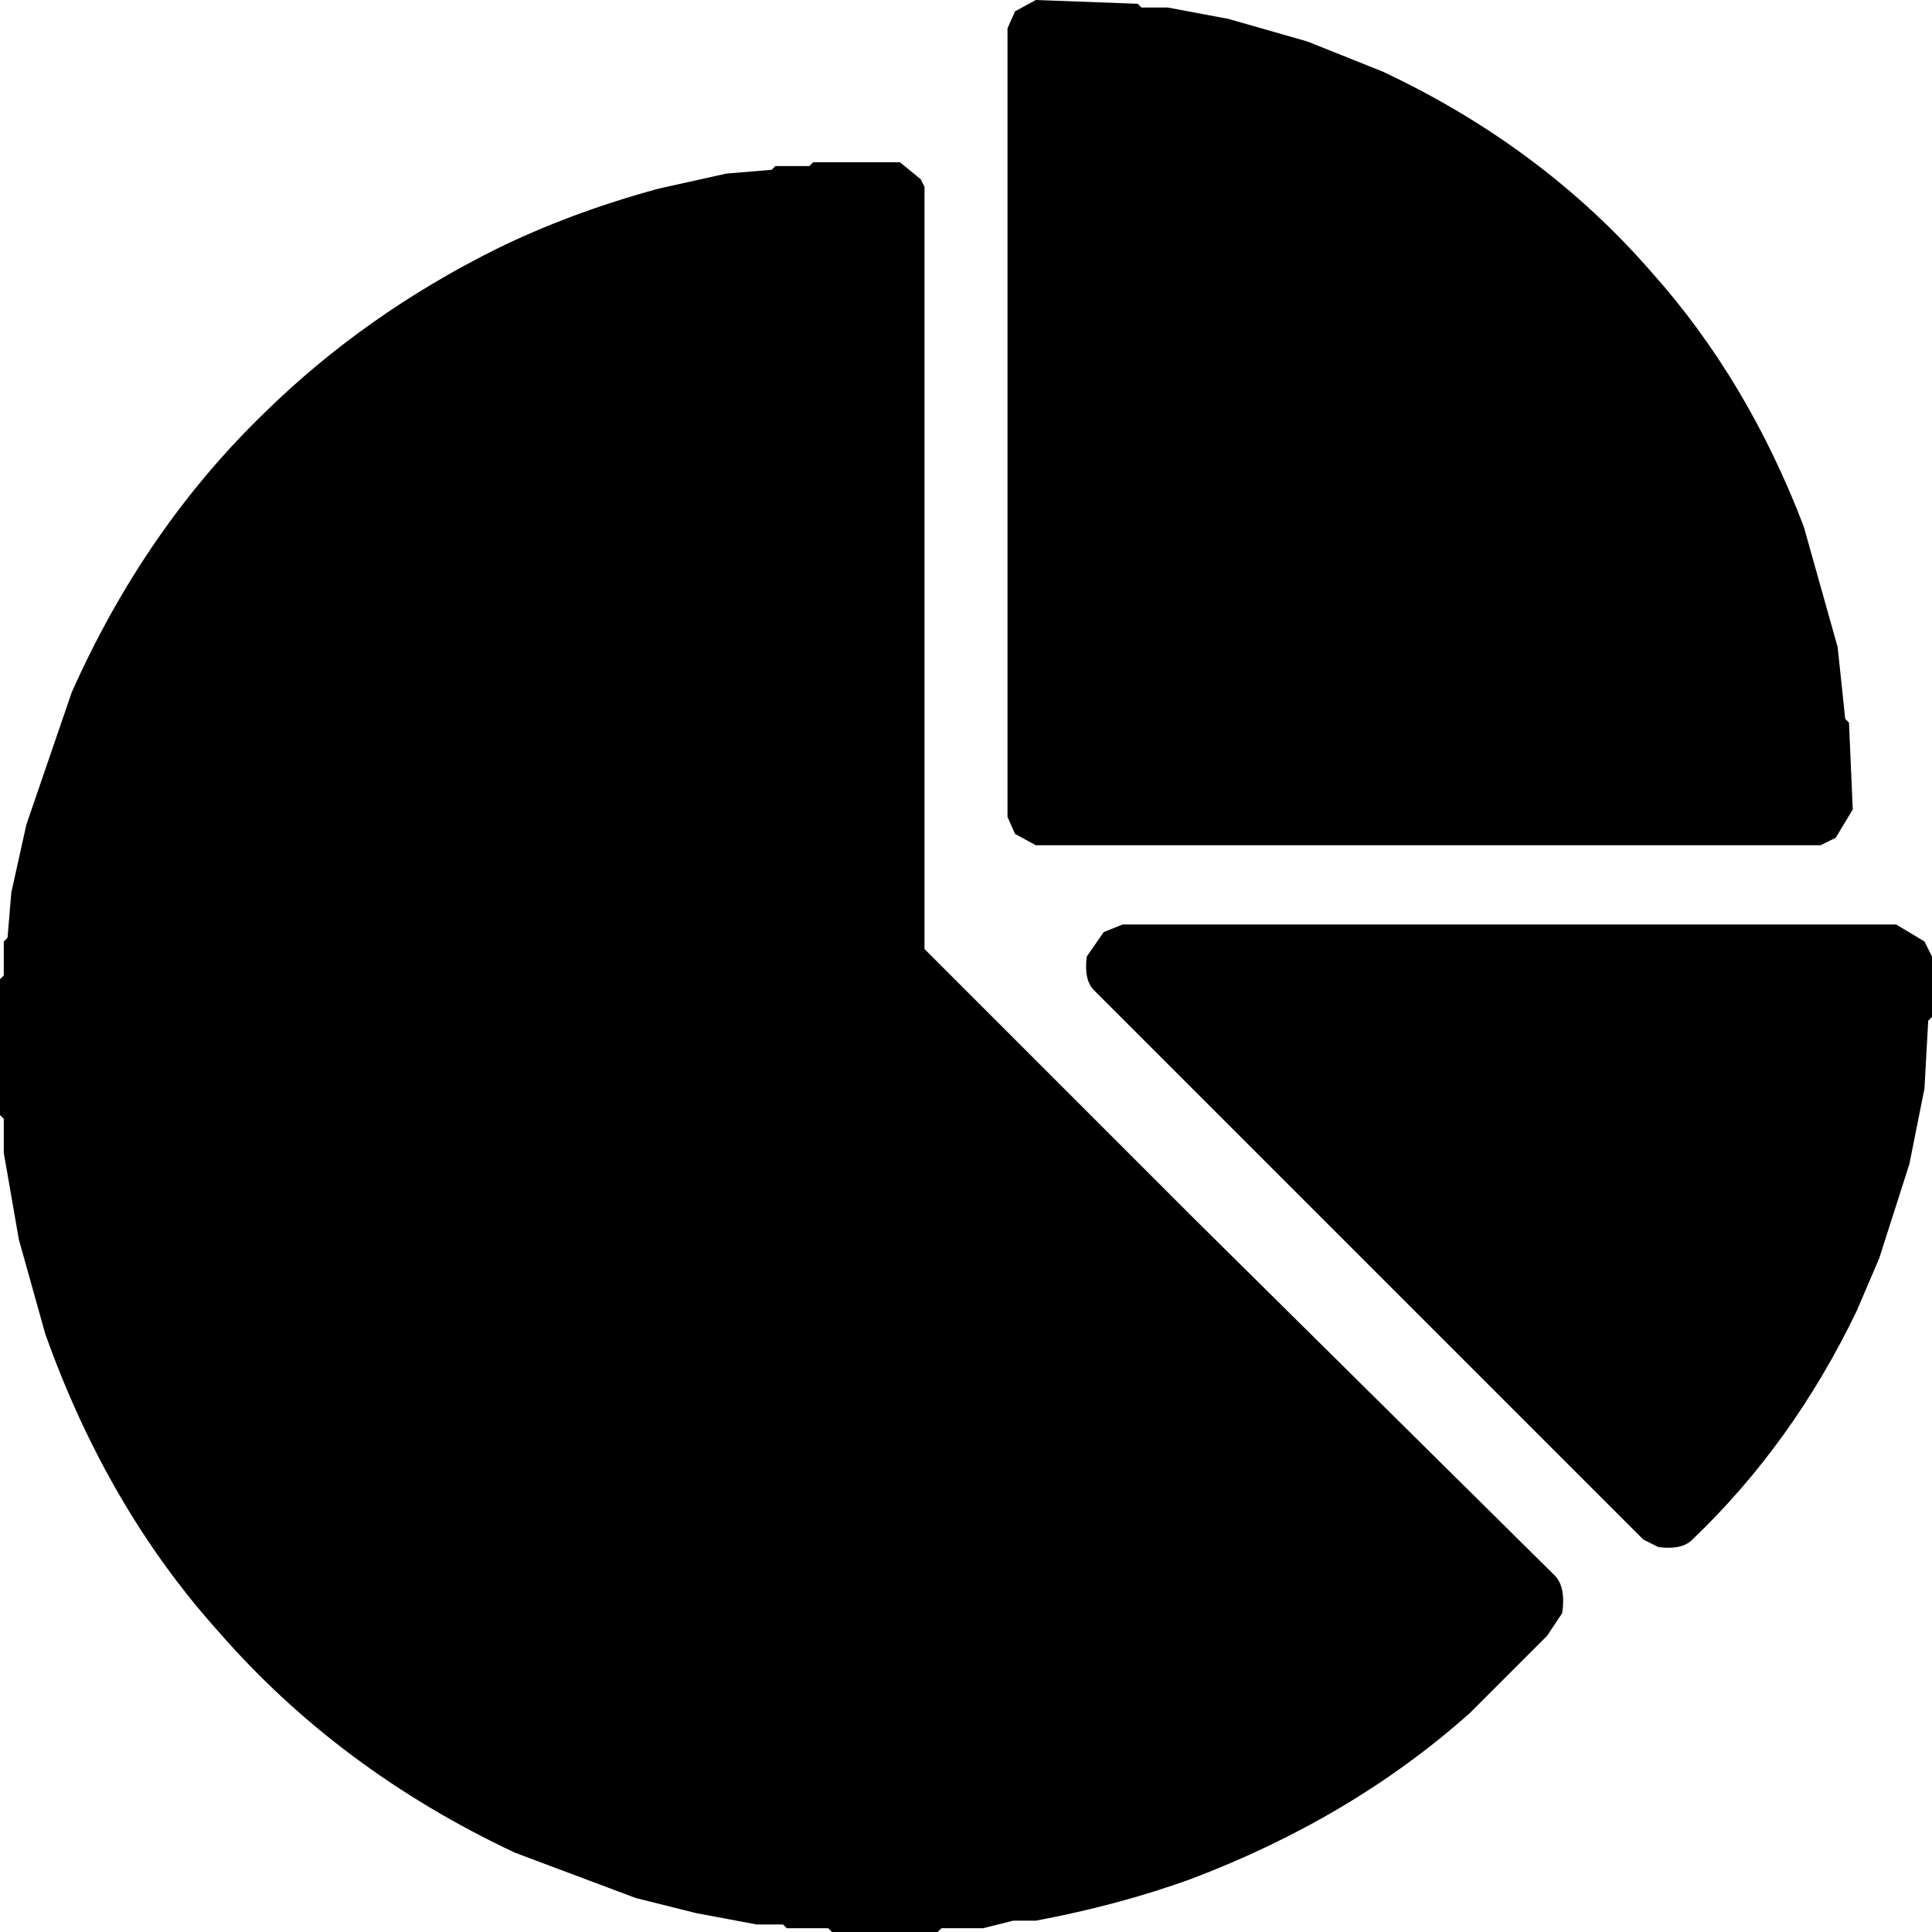
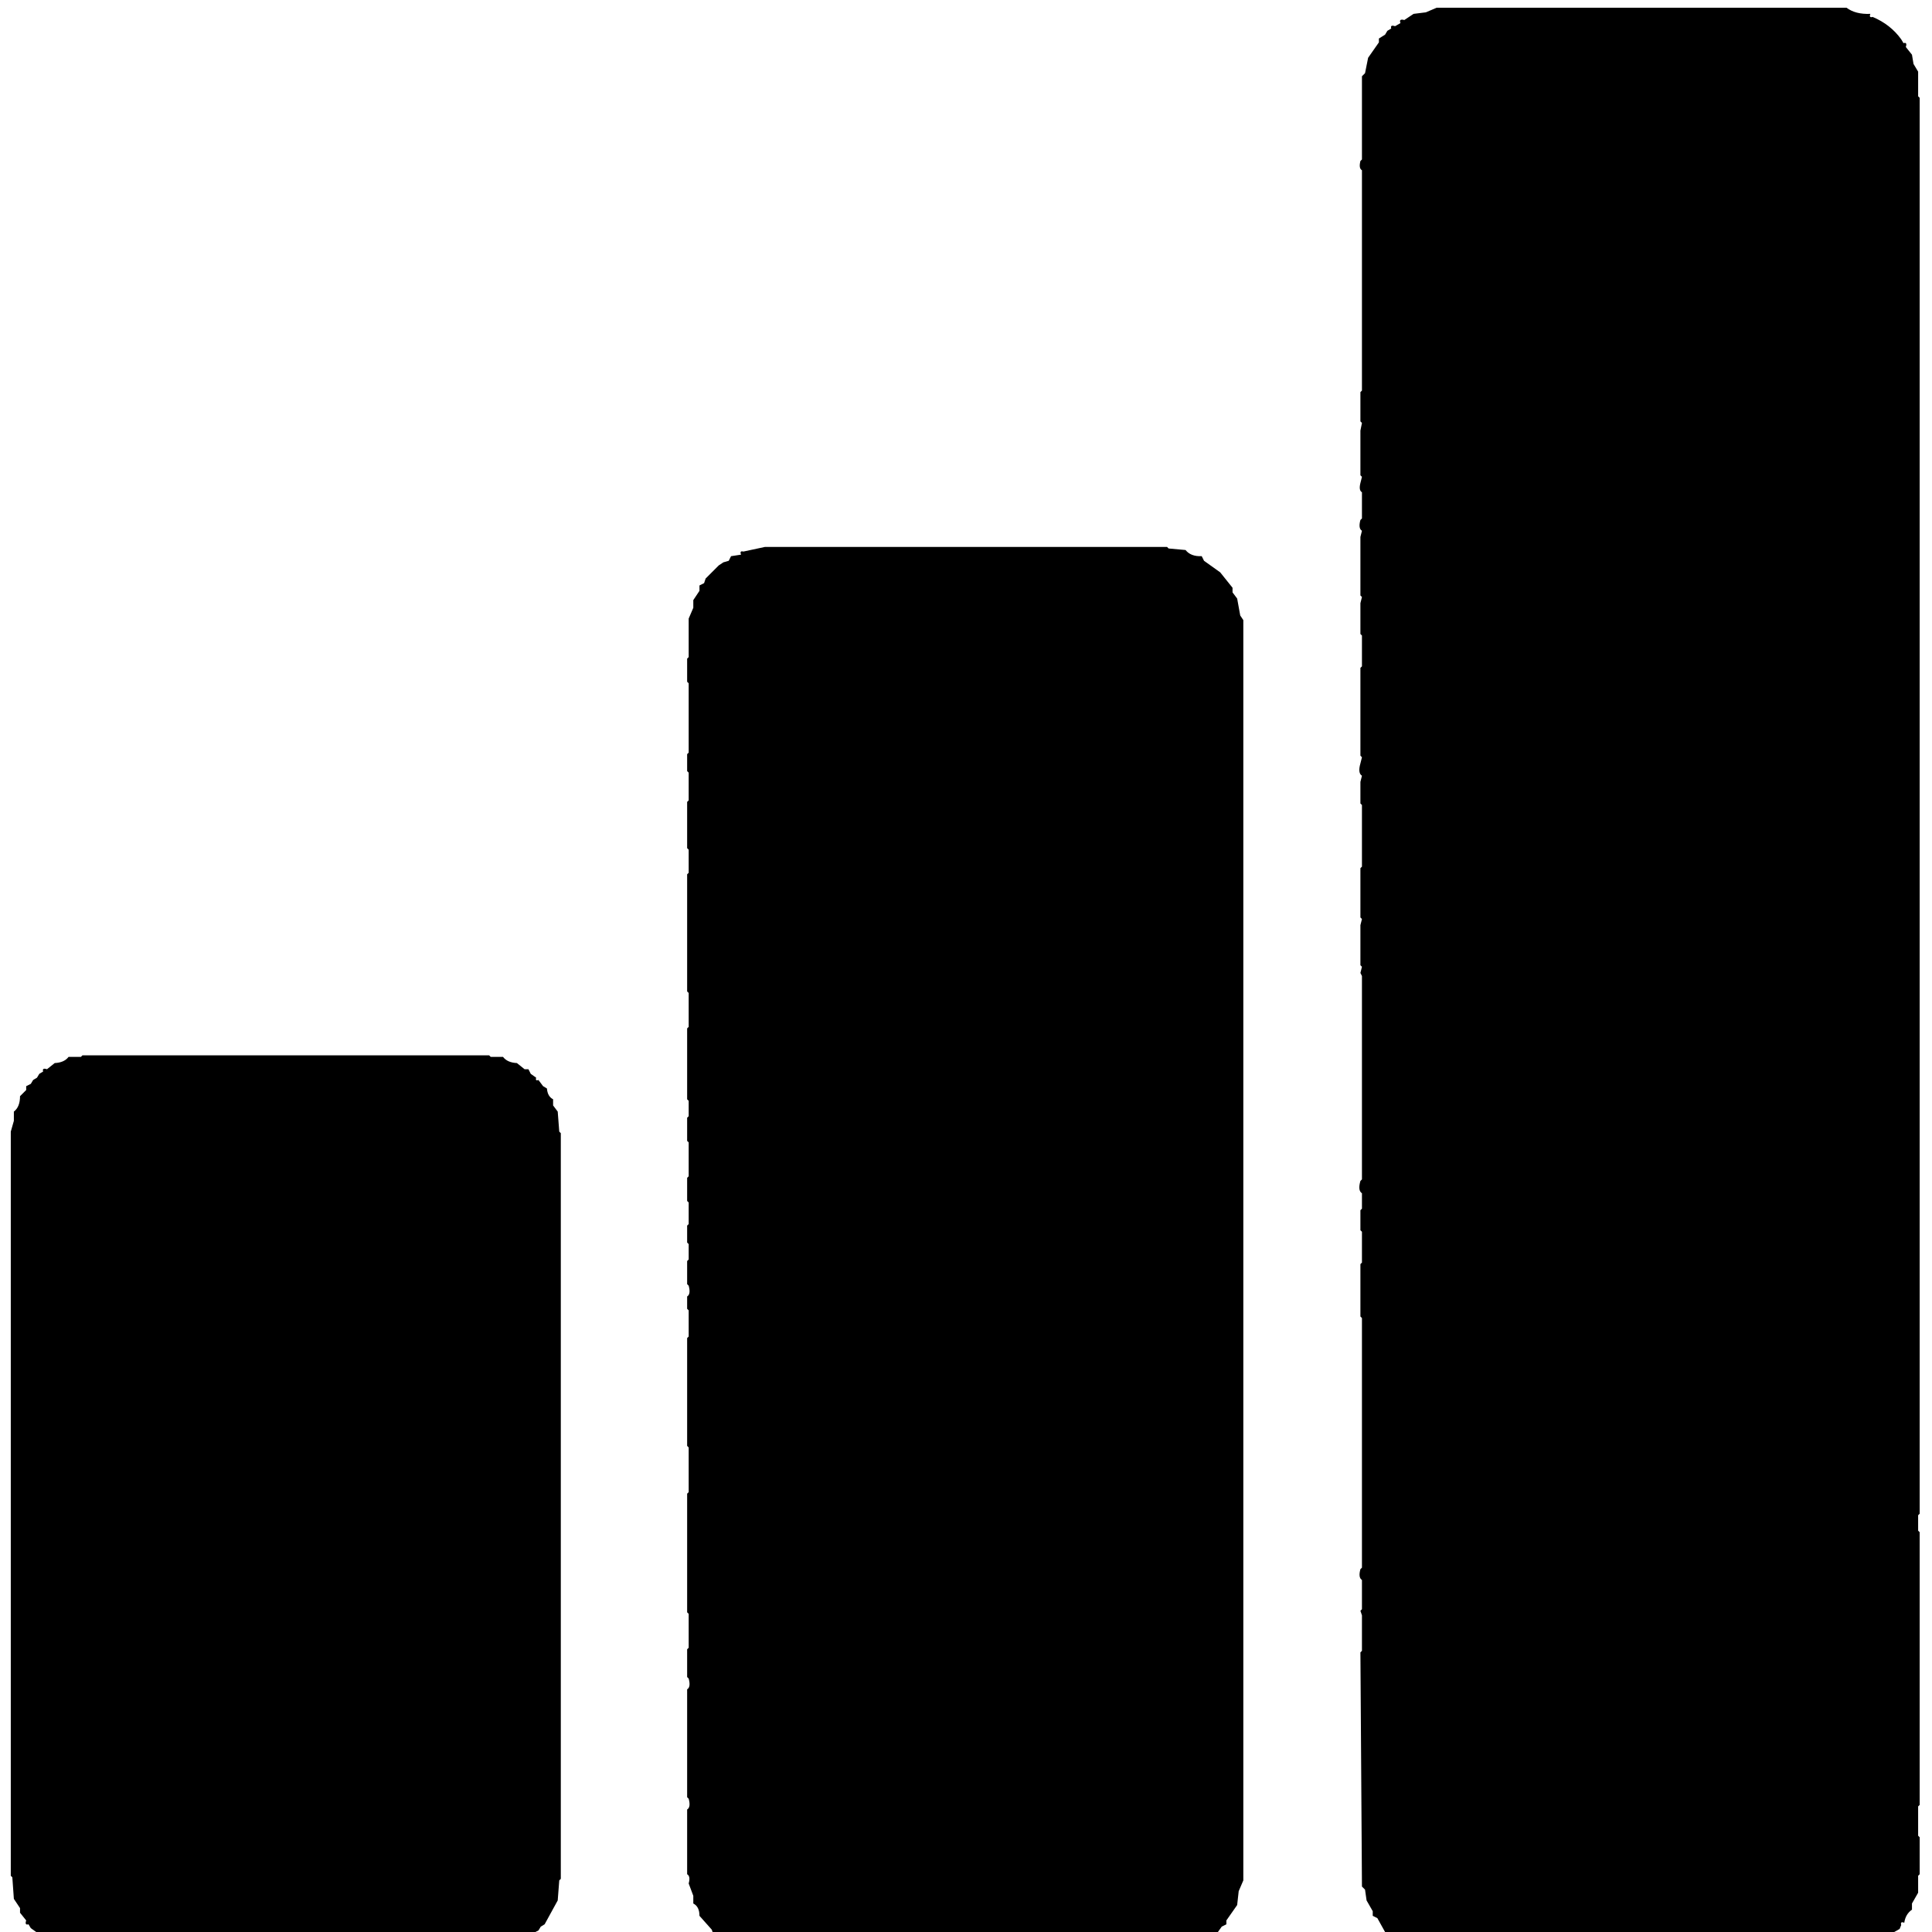
- <svg xmlns="http://www.w3.org/2000/svg" viewBox="0 0 512 512" version="1.1" desc="Created with imagetracer.js version 1.2.6">
-   <path fill="#000000" stroke="rgb(0,0,0)" stroke-width="0" opacity="1" d="M 274.5 0 L 301.5 1 L 302.5 2 L 309.5 2 L 325.5 5 L 346.5 11 L 366.5 19 Q 409 39 438 72.5 Q 463.2 100.8 478 139.5 L 487 171.5 L 489 190.5 L 490 191.5 L 491 214.5 L 486.5 222 L 482.5 224 L 274.5 224 L 269 221 L 267 216.5 L 267 7.5 L 269 3 L 274.5 0 Z " />
-   <path fill="#000000" stroke="rgb(0,0,0)" stroke-width="0" opacity="1" d="M 215.5 43 L 238.5 43 L 244 47.5 L 245 49.5 L 245 251.5 L 316.5 323 L 412 417.5 Q 415 420.5 414 427.5 L 410 433.5 L 389.5 454 Q 358.3 481.8 315.5 498 Q 296.4 504.9 274.5 509 L 268.5 509 L 260.5 511 L 249.5 511 L 248.5 512 L 220.5 512 L 219.5 511 L 208.5 511 L 207.5 510 L 200.5 510 L 184.5 507 L 168.5 503 L 136.5 491 Q 89.9 469.1 58 432.5 Q 28.4 399.6 12 353.5 L 5 328.5 L 1 305.5 L 1 296.5 L 0 295.5 L 0 259.5 L 1 258.5 L 1 249.5 L 2 248.5 L 3 236.5 L 7 218.5 L 19 183.5 Q 38.4 139.9 70.5 109 Q 96.8 83.3 131.5 66 Q 151.3 56.3 174.5 50 L 192.5 46 L 204.5 45 L 205.5 44 L 214.5 44 L 215.5 43 Z " />
-   <path fill="#000000" stroke="rgb(0,0,0)" stroke-width="0" opacity="1" d="M 297.5 245 L 502.5 245 L 510 249.5 L 512 253.5 L 512 269.5 L 511 270.5 L 510 288.5 L 506 308.5 L 498 333.5 L 492 347.5 Q 475.1 382.6 448.5 408 Q 445.8 410.8 439.5 410 L 435.5 408 L 290 262.5 Q 287.2 259.8 288 253.5 L 292.5 247 L 297.5 245 Z " />
-   <path fill="#000000" stroke="rgb(0,0,0)" stroke-width="0" opacity="0" d="M 0 0 L 274 0.5 L 269 3 L 267 7.5 L 267 216.5 L 269 221 L 274.5 224 L 482.5 224 L 489 219.5 Q 492 215.5 491 207.5 L 490 206.5 L 490 191.5 L 489 190.5 L 487 171.5 L 482 151.5 L 474 129.5 Q 453.8 83.8 418.5 53 Q 393.2 30.3 359.5 16 L 325.5 5 L 309.5 2 L 291 0.5 L 512 0 L 511.5 253 L 507.5 247 L 502.5 245 L 297.5 245 L 290 249.5 Q 287.2 252.2 288 258.5 L 290 262.5 L 435.5 408 Q 438.2 410.8 444.5 410 Q 453.3 406.3 458 398.5 Q 481.3 372.8 496 338.5 L 506 308.5 L 510 288.5 L 511.5 270 L 512 512 L 249 511.5 L 274.5 509 L 296.5 504 Q 317 498.5 334.5 490 Q 379.2 468.7 410 433.5 L 414 427.5 L 414 421.5 L 412 417.5 L 317.5 323 L 245 251.5 L 245 49.5 L 240.5 44 L 238.5 43 L 215.5 43 L 214.5 44 L 205.5 44 L 204.5 45 L 192.5 46 L 174.5 50 Q 151.3 56.3 131.5 66 Q 93.1 85.1 65 114.5 Q 36.7 143.7 19 183.5 L 9 210.5 L 5 226.5 L 1 249.5 L 0.5 259 L 0 0 Z " />
-   <path fill="#000000" stroke="rgb(0,0,0)" stroke-width="0" opacity="0" d="M 0.5 296 L 3 318.5 L 8 340.5 L 20 373.5 Q 42.1 421.4 79.5 454 Q 107 478.5 143.5 494 L 168.5 503 L 184.5 507 L 200.5 510 L 220 511.5 L 0 512 L 0.5 296 Z " />
+ <svg xmlns="http://www.w3.org/2000/svg" viewBox="0 0 1254 1254" version="1.1" desc="Created with imagetracer.js version 1.2.6">
+   <path fill="#000000" stroke="rgb(0,0,0)" stroke-width="0" opacity="1" d="M 932.5 5 L 1198.5 5 Q 1204.3 9.4 1214 9 Q 1212.9 11.7 1215.5 11 Q 1227.1 15.9 1234 25.5 L 1235.5 28 Q 1238.1 27.2 1237 30.5 L 1241 35.5 L 1242 41.5 L 1245 46.5 L 1245 62.5 L 1246 63.5 L 1246 982.5 L 1245 983.5 L 1245 993.5 L 1246 994.5 L 1246 1171.5 L 1245 1172.5 L 1245 1191.5 L 1246 1192.5 L 1246 1216.5 L 1245 1217.5 L 1245 1228.5 L 1241 1235.5 L 1241 1239.5 Q 1236.8 1242.4 1236 1248 Q 1233.3 1246.9 1234 1249.5 L 1233 1252 L 1229.5 1254 L 899 1254 L 894 1245 L 891 1243.5 L 891 1240.5 L 887 1233.5 L 886 1226.5 L 884 1224.5 L 883 1072.5 L 884 1071.5 L 884 1048.5 L 883 1045.5 L 884 1044.5 L 884 1025.5 Q 881.5 1024 883 1018.5 L 884 1017.5 L 884 855.5 L 883 854.5 L 883 820.5 L 884 819.5 L 884 799.5 L 883 798.5 L 883 785.5 L 884 784.5 L 884 774.5 Q 881.2 772.8 883 766.5 L 884 765.5 L 884 633.5 L 883 631.5 L 884 627.5 L 883 626.5 L 883 600.5 L 884 596.5 L 883 595.5 L 883 563.5 L 884 562.5 L 884 522.5 L 883 521.5 L 883 507.5 L 884 503.5 Q 881.2 501.8 883 495.5 L 884 491.5 L 883 490.5 L 883 433.5 L 884 432.5 L 884 412.5 L 883 411.5 L 883 391.5 L 884 387.5 L 883 386.5 L 883 348.5 L 884 344.5 Q 881.5 343 883 337.5 L 884 336.5 L 884 319.5 Q 881.8 318.3 883 313.5 L 884 309.5 L 883 308.5 L 883 279.5 L 884 274.5 L 883 273.5 L 883 254.5 L 884 253.5 L 884 211.5 L 884 209.5 L 884 110.5 Q 881.8 109.3 883 104.5 L 884 103.5 L 884 49.5 L 886 47.5 L 888 37.5 L 895 27.5 L 895 25 L 899 22.5 L 900.5 20 L 903 18.5 Q 902.2 15.9 905.5 17 L 909 15 Q 907.8 12 911.5 13 L 917.5 9 L 925.5 8 L 932.5 5 Z " />
+   <path fill="#000000" stroke="rgb(0,0,0)" stroke-width="0" opacity="1" d="M 496.5 355 L 757.5 355 L 758.5 356 L 769.5 357 Q 772.9 361.3 780 361 L 781.5 364 L 792 371.5 L 800 381.5 L 800 384.5 L 803 388.5 L 805 399.5 L 807 402.5 L 807 1220.5 L 804 1227.5 L 803 1236.5 L 796 1246.5 L 796 1249 L 793 1250.5 L 790.5 1254 L 462.5 1254 L 462 1252.5 L 454 1243.5 Q 454 1237.5 450 1235.5 L 450 1230.5 L 447 1222.5 Q 448.3 1217.8 446 1216.5 L 446 1174.5 Q 448.5 1173 447 1167.5 L 446 1166.5 L 446 1096.5 Q 448.5 1095 447 1089.5 L 446 1088.5 L 446 1070.5 L 447 1069.5 L 447 1047.5 L 446 1046.5 L 446 969.5 L 447 968.5 L 447 939.5 L 446 938.5 L 446 868.5 L 447 867.5 L 447 850.5 L 446 849.5 L 446 841.5 Q 448.5 840 447 834.5 L 446 833.5 L 446 818.5 L 447 817.5 L 447 807.5 L 446 806.5 L 446 795.5 L 447 794.5 L 447 780.5 L 446 779.5 L 446 764.5 L 447 763.5 L 447 741.5 L 446 740.5 L 446 725.5 L 447 724.5 L 447 714.5 L 446 713.5 L 446 667.5 L 447 666.5 L 447 644.5 L 446 643.5 L 446 567.5 L 447 566.5 L 447 551.5 L 446 550.5 L 446 520.5 L 447 519.5 L 447 501.5 L 446 500.5 L 446 489.5 L 447 488.5 L 447 443.5 L 446 442.5 L 446 427.5 L 447 426.5 L 447 401.5 L 450 394.5 L 450 389.5 L 454 383.5 L 454 380 L 457 378.5 L 458 375.5 L 466.5 367 L 469.5 365 L 473 364 L 474.5 361 L 481 360 Q 479.9 357.3 482.5 358 L 496.5 355 Z " />
+   <path fill="#000000" stroke="rgb(0,0,0)" stroke-width="0" opacity="1" d="M 53.5 685 L 317.5 685 L 318.5 686 L 326.5 686 Q 329.3 689.7 335.5 690 L 340.5 694 L 343 694 L 344.5 697 L 348 699.5 Q 347.3 701.8 349.5 701 L 352.5 705 L 355 706.5 Q 355.4 711.7 359 713.5 L 359 717.5 L 362 721.5 L 363 734.5 L 364 735.5 L 364 1219.5 L 363 1220.5 L 362 1233.5 L 353.5 1249 L 351 1250.5 L 349.5 1253 L 347.5 1254 L 23.5 1254 L 20 1251.5 L 18.5 1249 Q 15.9 1249.8 17 1246.5 L 13 1241.5 L 13 1238.5 L 9 1232.5 L 8 1218.5 L 7 1217.5 L 7 734.5 L 9 727.5 L 9 721.5 Q 13 718.5 13 711.5 L 17 707.5 L 17 705 L 20 703.5 L 21.5 701 L 24 699.5 L 25.5 697 L 28 695.5 Q 27.2 692.9 30.5 694 L 35.5 690 Q 41.7 689.7 44.5 686 L 52.5 686 L 53.5 685 Z " />
+   <path fill="#000000" stroke="rgb(0,0,0)" stroke-width="0" opacity="0" d="M 0 0 L 1254 0 L 1254 1254 L 1230 1253.5 L 1233 1252 L 1234 1248 Q 1236.7 1249.1 1236 1246.5 L 1241 1239.5 L 1241 1235.5 L 1245 1228.5 L 1246 1192.5 L 1245 1191.5 L 1245 1172.5 L 1246 1171.5 L 1246 994.5 L 1245 993.5 L 1245 983.5 L 1246 982.5 L 1246 63.5 L 1245 62.5 L 1245 46.5 L 1237 28 L 1234 26.5 L 1224.5 16 Q 1220.5 11.8 1214 11 Q 1215.4 7 1208.5 9 L 1198.5 5 L 932.5 5 L 925.5 8 L 917.5 9 Q 915.1 13.3 909 13 Q 910.1 15.7 907.5 15 Q 906.4 17.7 903 17 L 901.5 20 L 899 21.5 L 896.5 25 Q 893.9 24.2 895 27.5 L 888 37.5 L 887 44.5 L 884 49.5 L 884 103.5 Q 881.8 104.8 883 109.5 L 884 110.5 L 884 209.5 L 884 211.5 L 883 273.5 L 884 278.5 L 883 279.5 L 883 308.5 L 884 312.5 Q 881.8 313.7 883 318.5 L 884 319.5 L 884 336.5 Q 881.5 338 883 343.5 L 884 347.5 L 883 348.5 L 883 386.5 L 884 390.5 L 883 391.5 L 883 411.5 L 884 412.5 L 884 432.5 L 883 433.5 L 883 490.5 L 884 494.5 Q 881.2 496.2 883 502.5 L 884 506.5 L 883 507.5 L 883 521.5 L 884 522.5 L 884 562.5 L 883 563.5 L 883 595.5 L 884 599.5 L 883 600.5 L 883 626.5 L 884 630.5 L 883 632.5 L 884 633.5 L 884 765.5 Q 881.2 767.3 883 773.5 L 884 774.5 L 884 784.5 L 883 785.5 L 883 798.5 L 884 799.5 L 884 819.5 L 883 820.5 L 883 854.5 L 884 855.5 L 884 1017.5 Q 881.5 1019 883 1024.5 L 884 1025.5 L 884 1044.5 L 883 1047.5 L 884 1048.5 L 884 1071.5 L 883 1072.5 L 883 1132.5 L 884 1133.5 L 884 1224.5 L 886 1226.5 L 888 1236.5 L 892.5 1245 Q 894.8 1244.3 894 1246.5 L 899 1254 L 791 1253.5 L 794.5 1249 Q 797.1 1249.8 796 1246.5 L 803 1236.5 L 804 1227.5 L 807 1220.5 L 807 402.5 L 805 399.5 L 804 391.5 L 800 384.5 L 800 381.5 L 789.5 369 L 780 362.5 Q 780.9 359.5 776.5 361 L 769.5 357 L 764.5 357 L 757.5 355 L 496.5 355 L 481 358 Q 482.3 361 478.5 360 L 473 362.5 Q 473.8 365.1 470.5 364 L 468 365 Q 469.1 367.7 466.5 367 Q 459.3 371.8 455.5 380 Q 452.5 379.1 454 383.5 L 450 389.5 L 450 394.5 L 447 401.5 L 446 442.5 L 447 443.5 L 447 488.5 L 446 489.5 L 446 500.5 L 447 501.5 L 447 519.5 L 446 520.5 L 446 550.5 L 447 551.5 L 447 566.5 L 446 567.5 L 446 643.5 L 447 644.5 L 447 666.5 L 446 667.5 L 446 713.5 L 447 714.5 L 447 724.5 L 446 725.5 L 446 740.5 L 447 741.5 L 447 763.5 L 446 764.5 L 446 779.5 L 447 780.5 L 447 794.5 L 446 795.5 L 446 806.5 L 447 807.5 L 447 817.5 L 446 818.5 L 446 833.5 Q 448.5 835 447 840.5 L 446 841.5 L 446 849.5 L 447 850.5 L 447 867.5 L 446 868.5 L 446 938.5 L 447 939.5 L 447 968.5 L 446 969.5 L 446 1046.5 L 447 1047.5 L 447 1069.5 L 446 1070.5 L 446 1088.5 Q 448.5 1090 447 1095.5 L 446 1096.5 L 446 1166.5 Q 448.5 1168 447 1173.5 L 446 1174.5 L 446 1216.5 L 450 1230.5 L 450 1235.5 Q 454 1237.5 454 1243.5 L 462 1254 L 348 1253.5 L 351 1251.5 L 352.5 1249 L 355 1247.5 L 362 1233.5 L 363 1220.5 L 364 1219.5 L 364 735.5 L 363 734.5 L 362 721.5 Q 358.1 719.9 359 713.5 L 353.5 705 L 351 703.5 L 349.5 701 Q 347.3 701.8 348 699.5 L 343 695.5 Q 343.8 692.9 340.5 694 L 335.5 690 Q 329.3 689.7 326.5 686 L 318.5 686 L 317.5 685 L 53.5 685 L 52.5 686 L 44.5 686 Q 41.7 689.7 35.5 690 L 30.5 694 L 28 694 L 26.5 697 L 24 698.5 L 22.5 701 L 20 702.5 L 18.5 705 Q 15.9 704.2 17 707.5 L 13 711.5 Q 13 718.5 9 721.5 L 9 727.5 L 7 734.5 L 7 1217.5 L 8 1218.5 L 9 1232.5 L 13 1238.5 L 13 1241.5 L 17 1246.5 L 17 1249 L 20 1250.5 L 21.5 1253 L 23 1253.5 L 0 1254 L 0 0 Z " />
</svg>
